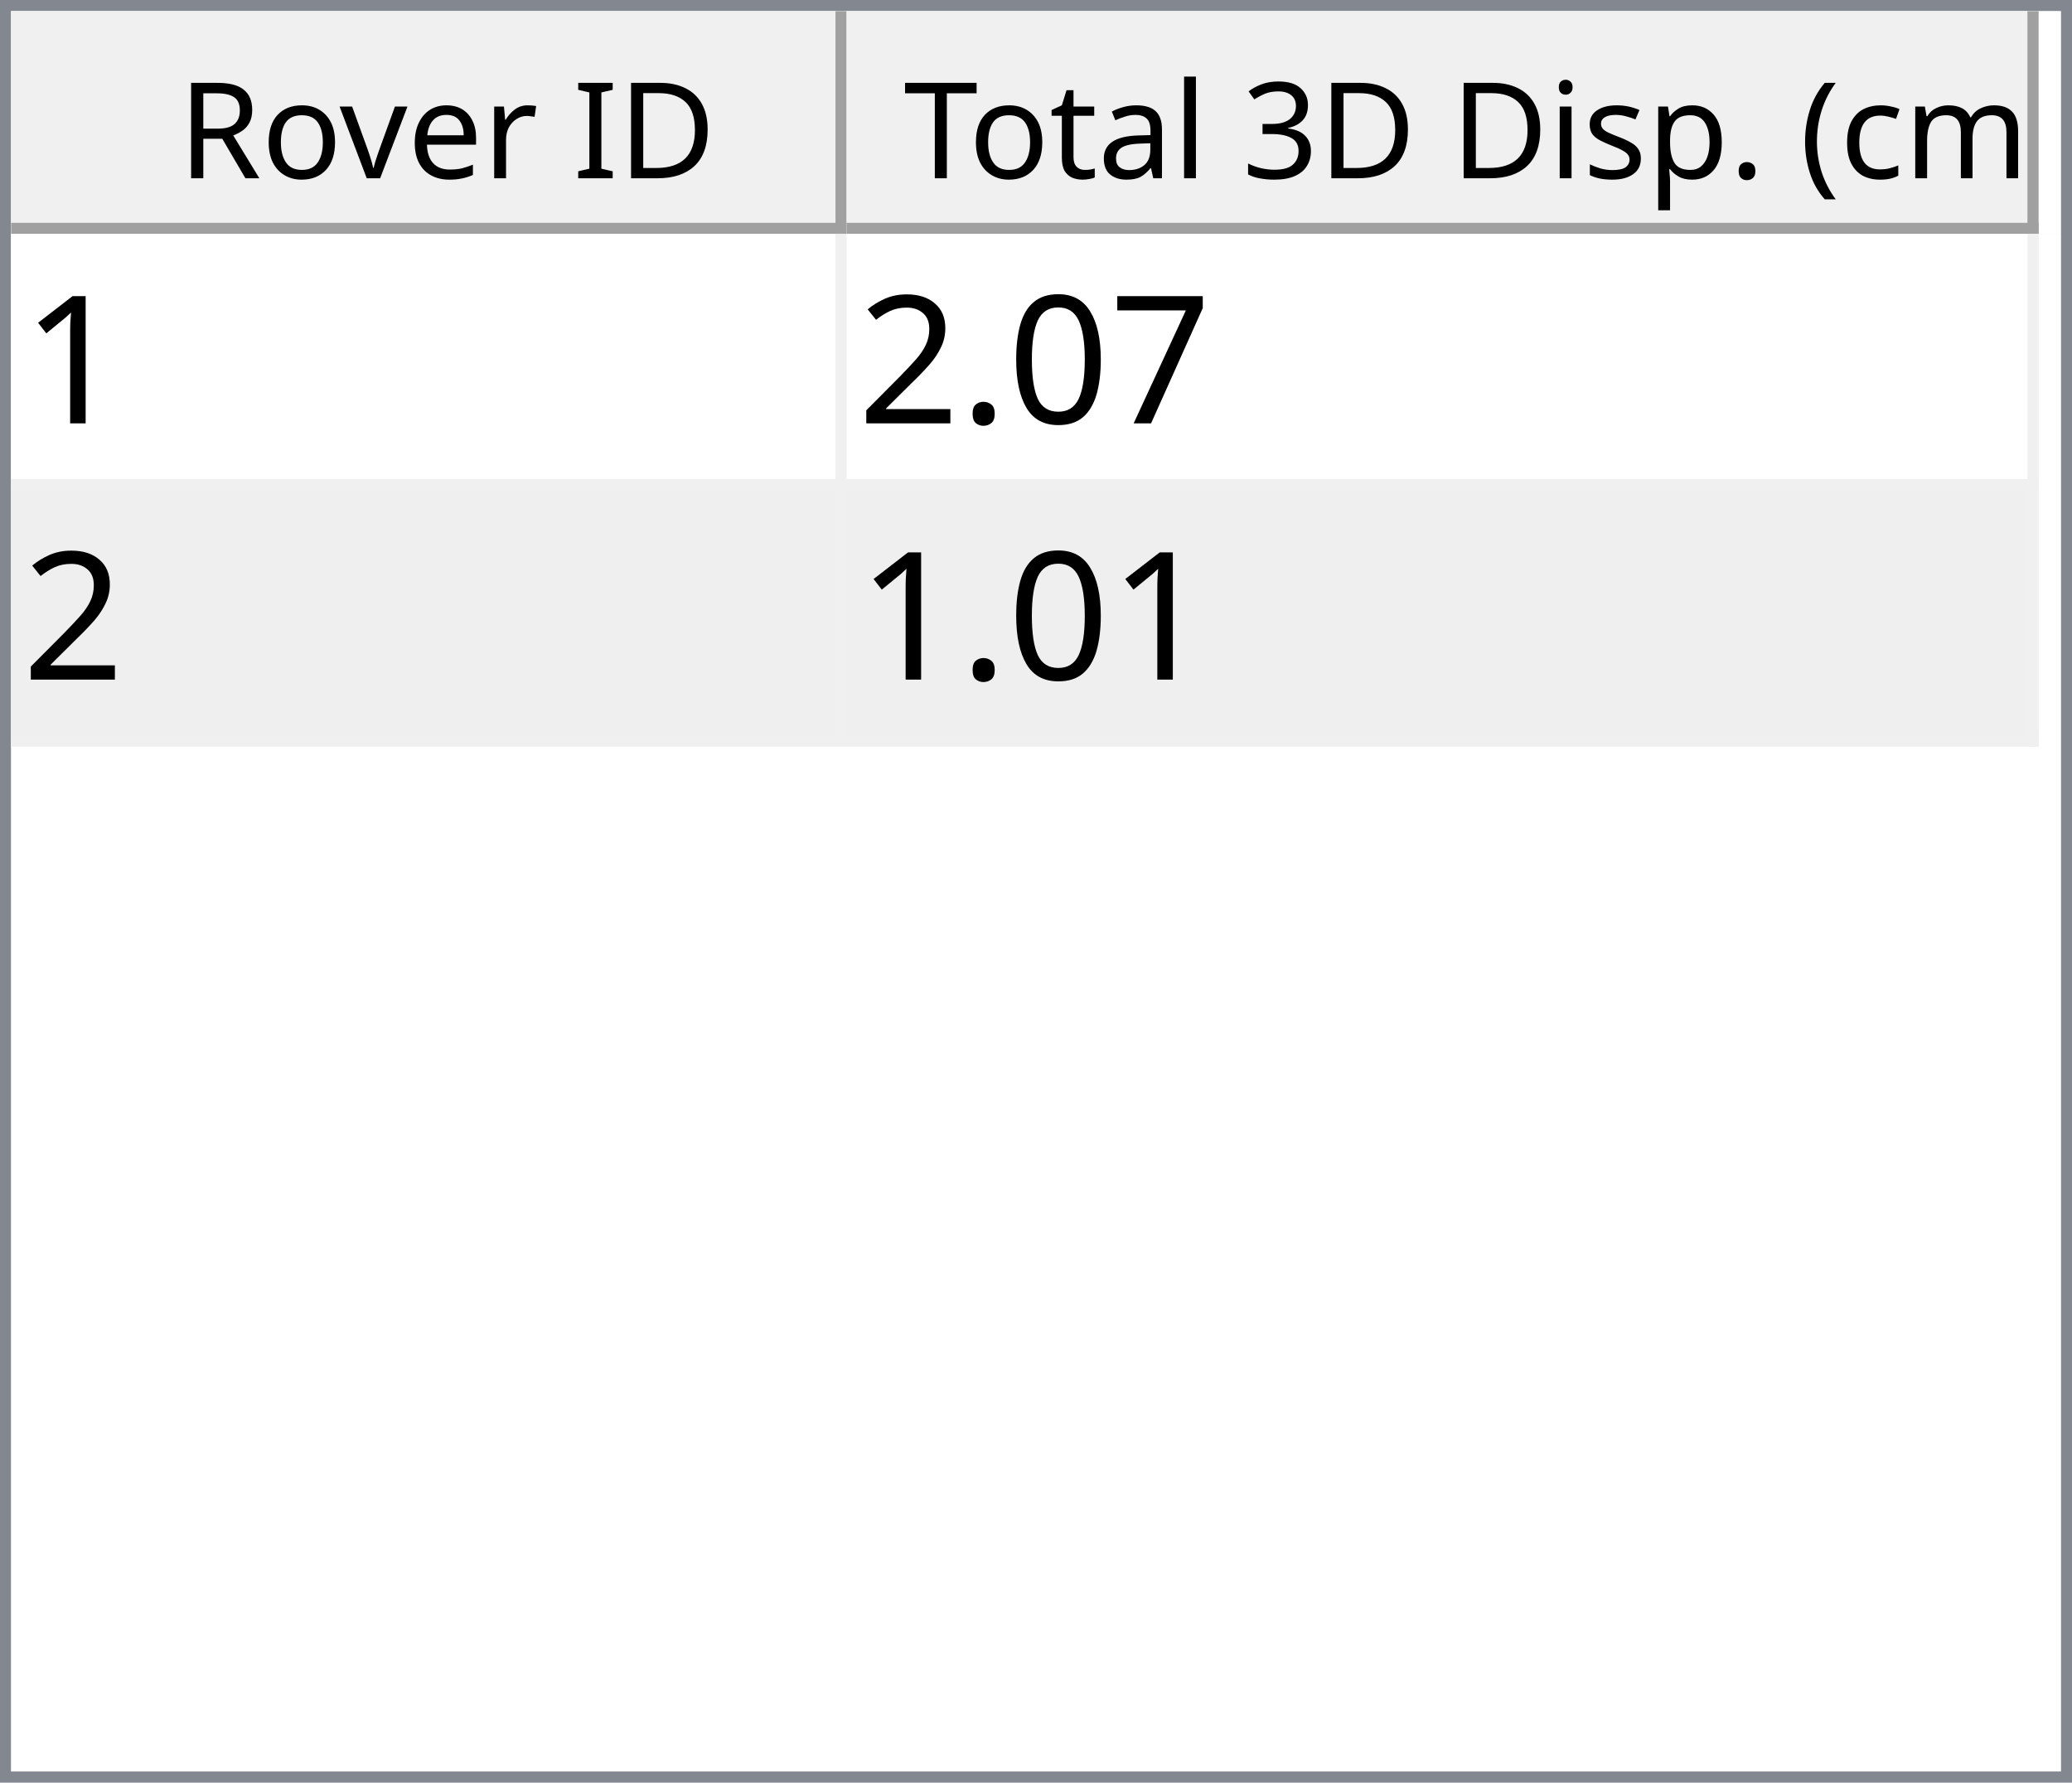
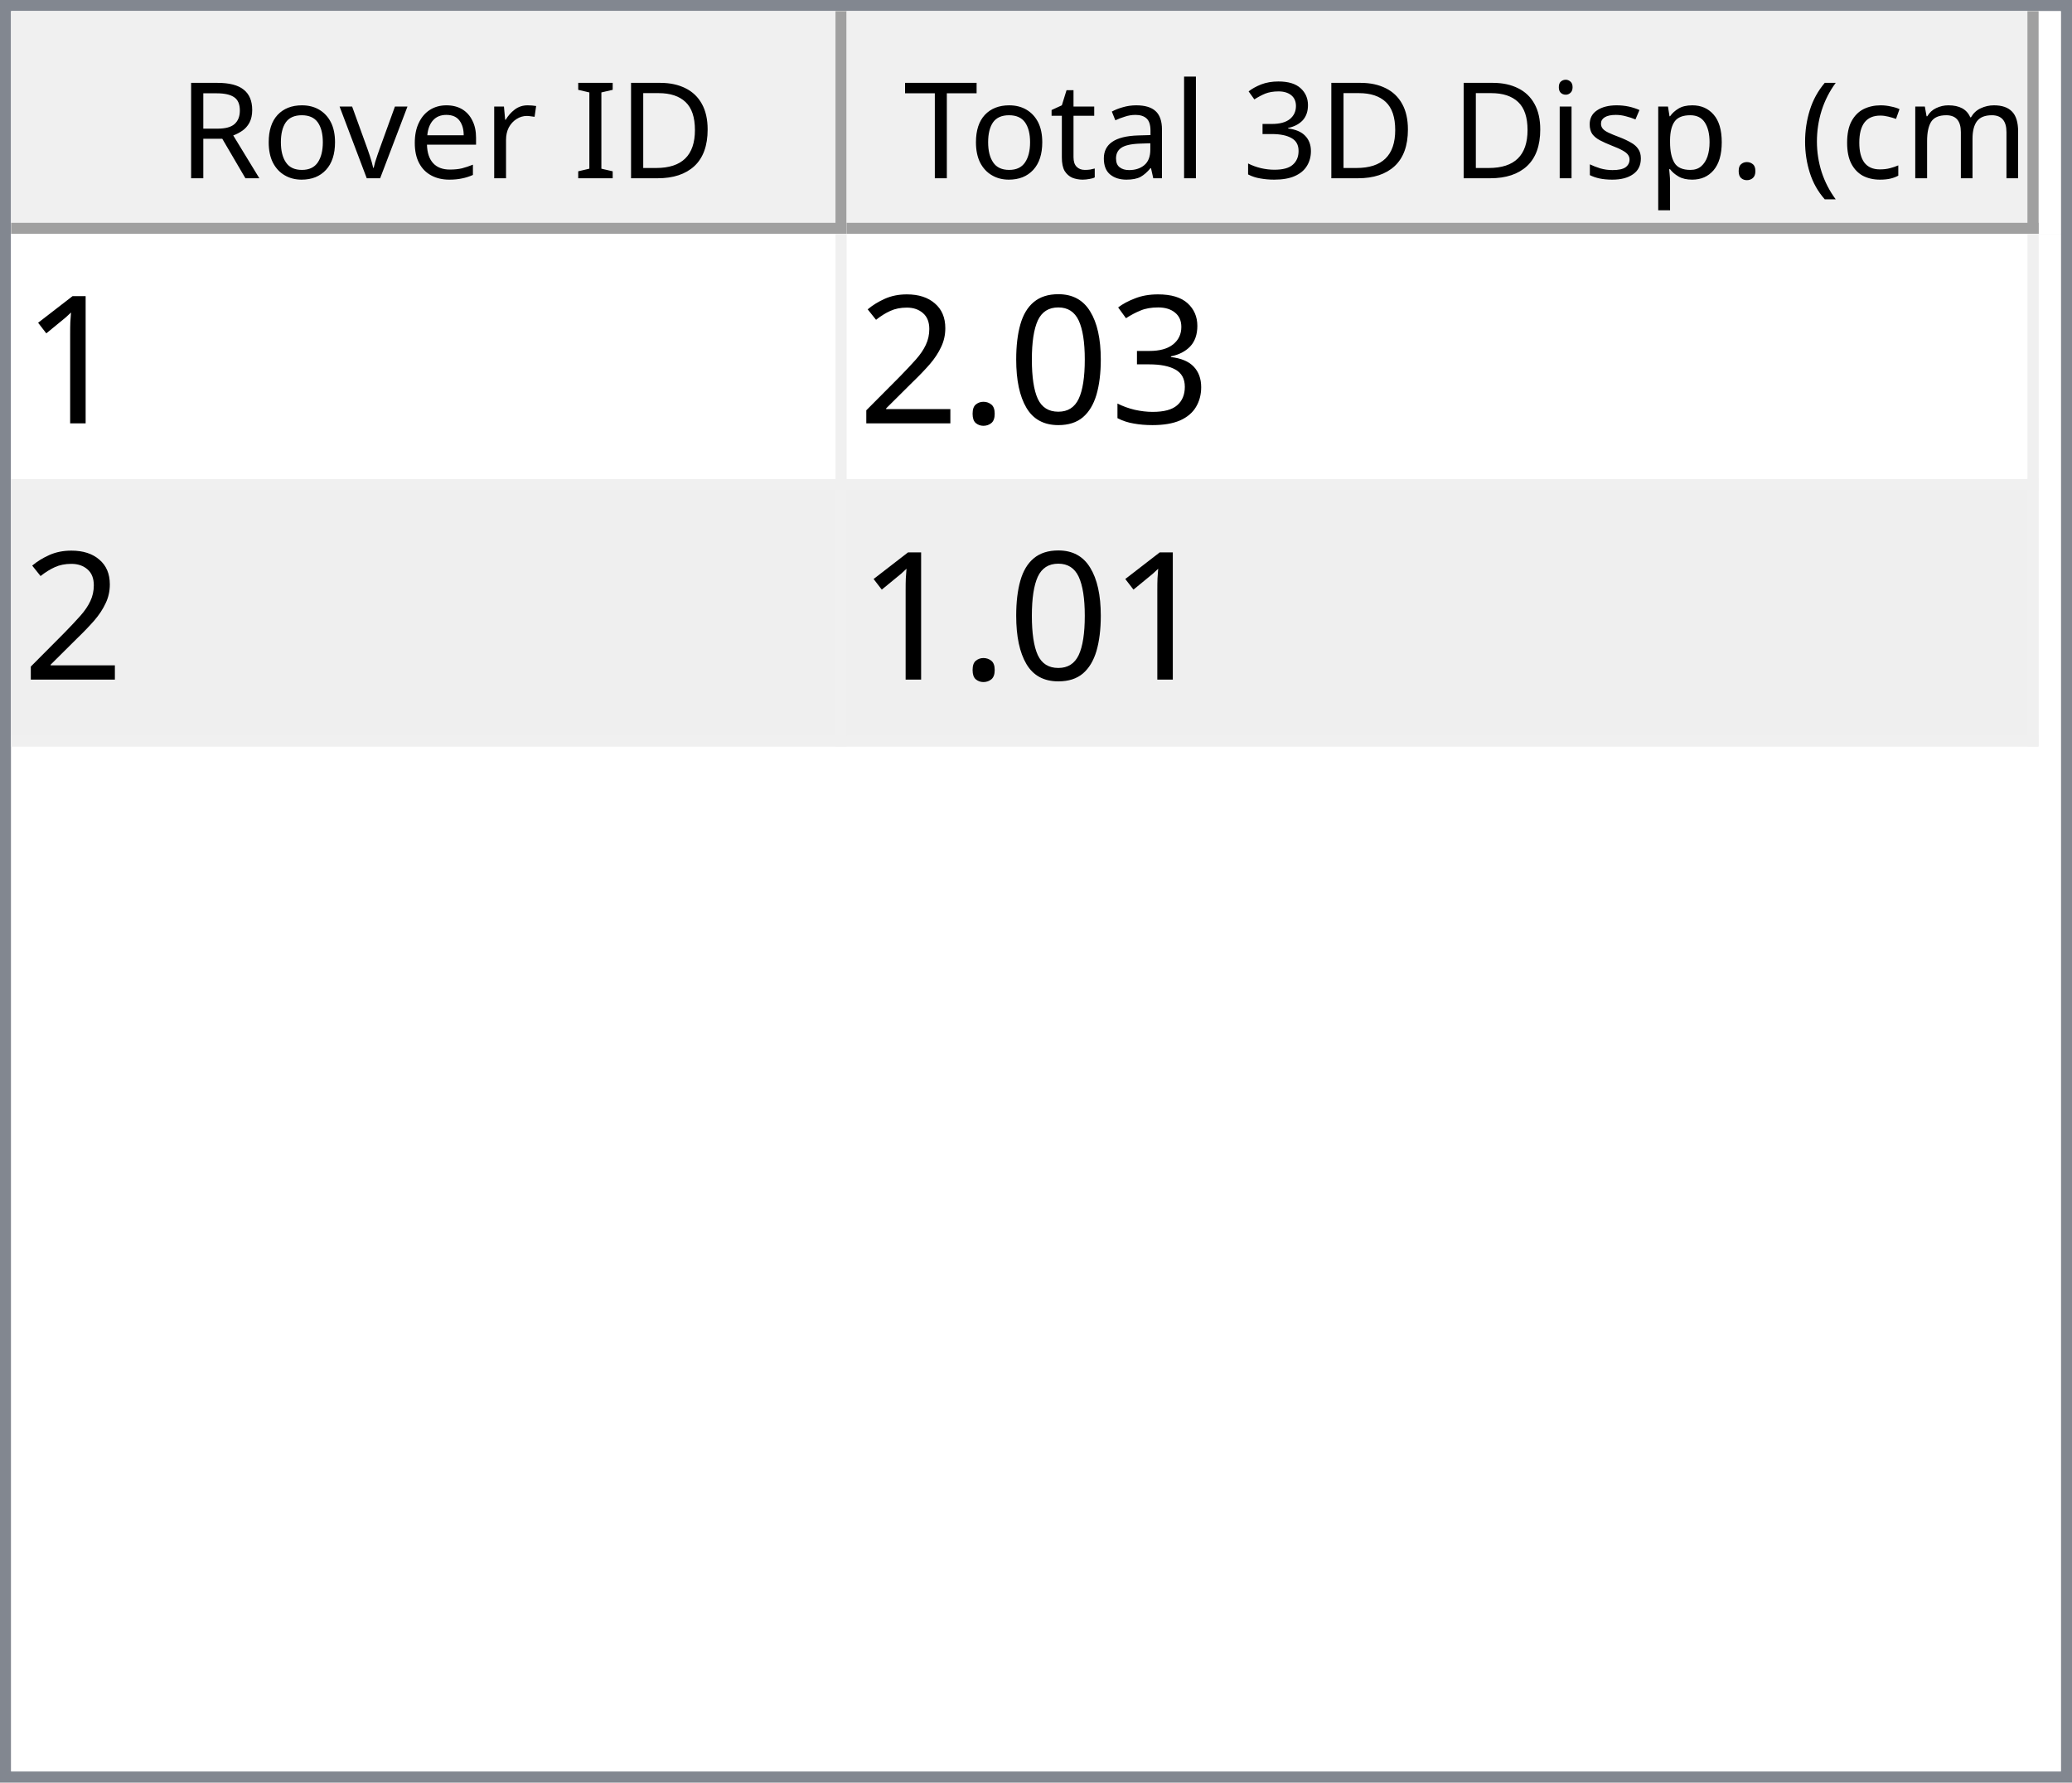
<svg xmlns="http://www.w3.org/2000/svg" style="fill-opacity:1; color-rendering:auto; color-interpolation:auto; text-rendering:auto; stroke:black; stroke-linecap:square; stroke-miterlimit:10; shape-rendering:auto; stroke-opacity:1; fill:black; stroke-dasharray:none; font-weight:normal; stroke-width:1; font-family:'Dialog'; font-style:normal; stroke-linejoin:miter; font-size:12px; stroke-dashoffset:0; image-rendering:auto;" width="186" height="160">
  <defs id="genericDefs" />
  <g>
    <defs id="defs1">
      <clipPath clipPathUnits="userSpaceOnUse" id="clipPath1">
        <path d="M0 0 L186 0 L186 160 L0 160 L0 0 Z" />
      </clipPath>
      <clipPath clipPathUnits="userSpaceOnUse" id="clipPath2">
        <path d="M0 0 L0 160 L186 160 L186 0 Z" />
      </clipPath>
      <clipPath clipPathUnits="userSpaceOnUse" id="clipPath3">
        <path d="M0 0 L0 20 L184 20 L184 0 Z" />
      </clipPath>
      <clipPath clipPathUnits="userSpaceOnUse" id="clipPath4">
        <path d="M0 0 L0 20 L75 20 L75 0 Z" />
      </clipPath>
      <clipPath clipPathUnits="userSpaceOnUse" id="clipPath5">
        <path d="M1 1 L1 19 L74 19 L74 1 Z" />
      </clipPath>
      <clipPath clipPathUnits="userSpaceOnUse" id="clipPath6">
        <path d="M0 0 L0 18 L73 18 L73 0 Z" />
      </clipPath>
      <clipPath clipPathUnits="userSpaceOnUse" id="clipPath7">
        <path d="M-0.5 -0.5 L-0.5 19.5 L74.5 19.5 L74.5 -0.5 Z" />
      </clipPath>
      <clipPath clipPathUnits="userSpaceOnUse" id="clipPath8">
        <path d="M0 0 L0 20 L107 20 L107 0 Z" />
      </clipPath>
      <clipPath clipPathUnits="userSpaceOnUse" id="clipPath9">
        <path d="M1 1 L1 19 L106 19 L106 1 Z" />
      </clipPath>
      <clipPath clipPathUnits="userSpaceOnUse" id="clipPath10">
        <path d="M0 0 L0 18 L105 18 L105 0 Z" />
      </clipPath>
      <clipPath clipPathUnits="userSpaceOnUse" id="clipPath11">
        <path d="M-0.5 -0.5 L-0.5 19.5 L106.5 19.5 L106.5 -0.5 Z" />
      </clipPath>
      <clipPath clipPathUnits="userSpaceOnUse" id="clipPath12">
        <path d="M0 0 L0 138 L184 138 L184 0 Z" />
      </clipPath>
      <clipPath clipPathUnits="userSpaceOnUse" id="clipPath13">
        <path d="M0 0 L0 46 L182 46 L182 0 Z" />
      </clipPath>
      <clipPath clipPathUnits="userSpaceOnUse" id="clipPath14">
        <path d="M-0.5 -0.5 L-0.5 45.5 L181.5 45.5 L181.5 -0.5 Z" />
      </clipPath>
      <clipPath clipPathUnits="userSpaceOnUse" id="clipPath15">
        <path d="M0 0 L0 22 L74 22 L74 0 Z" />
      </clipPath>
      <clipPath clipPathUnits="userSpaceOnUse" id="clipPath16">
        <path d="M0 0 L0 22 L106 22 L106 0 Z" />
      </clipPath>
      <font horiz-adv-x="64.551" id="font1">
        <font-face ascent="107.91" descent="25.098" units-per-em="100" style="font-style:normal; font-family:Segoe UI; font-weight:normal;" />
        <missing-glyph horiz-adv-x="64.551" d="M8.109 0 L8.109 68.266 L56.453 68.266 L56.453 0 L8.109 0 ZM15.328 7.234 L49.219 7.234 L49.219 61.031 L15.328 61.031 L15.328 7.234 Z" />
        <glyph unicode="D" horiz-adv-x="70.117" d="M9.188 0 L9.188 70.016 L28.516 70.016 Q65.531 70.016 65.531 35.891 Q65.531 19.672 55.25 9.836 Q44.969 0 27.734 0 L9.188 0 ZM17.391 62.594 L17.391 7.422 L27.828 7.422 Q41.609 7.422 49.273 14.797 Q56.938 22.172 56.938 35.688 Q56.938 62.594 28.328 62.594 L17.391 62.594 Z" />
        <glyph unicode="I" horiz-adv-x="26.611" d="M17.391 0 L9.188 0 L9.188 70.016 L17.391 70.016 L17.391 0 Z" />
        <glyph unicode=" " horiz-adv-x="27.393" d="" />
        <glyph unicode="r" horiz-adv-x="34.766" d="M34.188 41.891 Q32.078 43.5 28.125 43.5 Q23 43.5 19.555 38.672 Q16.109 33.844 16.109 25.484 L16.109 0 L8.109 0 L8.109 50 L16.109 50 L16.109 39.703 L16.312 39.703 Q18.016 44.969 21.531 47.922 Q25.047 50.875 29.391 50.875 Q32.516 50.875 34.188 50.203 L34.188 41.891 Z" />
        <glyph unicode="e" horiz-adv-x="52.295" d="M48.297 23 L12.984 23 Q13.188 14.656 17.484 10.109 Q21.781 5.562 29.297 5.562 Q37.75 5.562 44.828 11.141 L44.828 3.609 Q38.234 -1.172 27.391 -1.172 Q16.797 -1.172 10.742 5.641 Q4.688 12.453 4.688 24.812 Q4.688 36.469 11.305 43.82 Q17.922 51.172 27.734 51.172 Q37.547 51.172 42.922 44.828 Q48.297 38.484 48.297 27.203 L48.297 23 ZM40.094 29.781 Q40.047 36.719 36.75 40.578 Q33.453 44.438 27.594 44.438 Q21.922 44.438 17.969 40.383 Q14.016 36.328 13.094 29.781 L40.094 29.781 Z" />
        <glyph unicode="v" horiz-adv-x="47.9" d="M47.406 50 L27.484 0 L19.625 0 L0.688 50 L9.469 50 L22.172 13.672 Q23.578 9.672 23.922 6.688 L24.125 6.688 Q24.609 10.453 25.688 13.484 L38.969 50 L47.406 50 Z" />
        <glyph unicode="o" horiz-adv-x="58.594" d="M29 -1.172 Q17.922 -1.172 11.305 5.836 Q4.688 12.844 4.688 24.422 Q4.688 37.016 11.57 44.094 Q18.453 51.172 30.172 51.172 Q41.359 51.172 47.633 44.289 Q53.906 37.406 53.906 25.203 Q53.906 13.234 47.141 6.031 Q40.375 -1.172 29 -1.172 ZM29.594 44.438 Q21.875 44.438 17.383 39.188 Q12.891 33.938 12.891 24.703 Q12.891 15.828 17.43 10.695 Q21.969 5.562 29.594 5.562 Q37.359 5.562 41.531 10.594 Q45.703 15.625 45.703 24.906 Q45.703 34.281 41.531 39.359 Q37.359 44.438 29.594 44.438 Z" />
        <glyph unicode="R" horiz-adv-x="59.814" d="M59.375 0 L49.609 0 L37.891 19.625 Q36.281 22.359 34.766 24.289 Q33.25 26.219 31.664 27.438 Q30.078 28.656 28.25 29.219 Q26.422 29.781 24.125 29.781 L17.391 29.781 L17.391 0 L9.188 0 L9.188 70.016 L30.078 70.016 Q34.672 70.016 38.555 68.867 Q42.438 67.719 45.289 65.375 Q48.141 63.031 49.758 59.547 Q51.375 56.062 51.375 51.375 Q51.375 47.703 50.273 44.656 Q49.172 41.609 47.148 39.211 Q45.125 36.812 42.266 35.133 Q39.406 33.453 35.844 32.516 L35.844 32.328 Q37.594 31.547 38.891 30.547 Q40.188 29.547 41.359 28.18 Q42.531 26.812 43.68 25.078 Q44.828 23.344 46.234 21.047 L59.375 0 ZM17.391 62.594 L17.391 37.203 L28.516 37.203 Q31.594 37.203 34.203 38.133 Q36.812 39.062 38.719 40.797 Q40.625 42.531 41.703 45.047 Q42.781 47.562 42.781 50.688 Q42.781 56.297 39.141 59.445 Q35.5 62.594 28.609 62.594 L17.391 62.594 Z" />
        <glyph unicode=")" horiz-adv-x="30.176" d="M8.297 -15.922 L1.172 -15.922 Q16.406 2.344 16.406 26.812 Q16.406 51.469 1.078 70.016 L8.297 70.016 Q23.531 52.156 23.531 26.703 Q23.531 1.375 8.297 -15.922 Z" />
        <glyph unicode="m" horiz-adv-x="86.133" d="M79.109 0 L71.094 0 L71.094 28.719 Q71.094 37.016 68.531 40.727 Q65.969 44.438 59.906 44.438 Q54.781 44.438 51.195 39.75 Q47.609 35.062 47.609 28.516 L47.609 0 L39.594 0 L39.594 29.688 Q39.594 44.438 28.219 44.438 Q22.953 44.438 19.531 40.016 Q16.109 35.594 16.109 28.516 L16.109 0 L8.109 0 L8.109 50 L16.109 50 L16.109 42.094 L16.312 42.094 Q21.625 51.172 31.844 51.172 Q36.969 51.172 40.773 48.312 Q44.578 45.453 46 40.828 Q51.562 51.172 62.594 51.172 Q79.109 51.172 79.109 30.812 L79.109 0 Z" />
        <glyph unicode="c" horiz-adv-x="46.191" d="M42.188 2.297 Q36.422 -1.172 28.516 -1.172 Q17.828 -1.172 11.258 5.789 Q4.688 12.75 4.688 23.828 Q4.688 36.188 11.766 43.68 Q18.844 51.172 30.672 51.172 Q37.25 51.172 42.281 48.734 L42.281 40.531 Q36.719 44.438 30.375 44.438 Q22.703 44.438 17.797 38.945 Q12.891 33.453 12.891 24.516 Q12.891 15.719 17.508 10.641 Q22.125 5.562 29.891 5.562 Q36.422 5.562 42.188 9.906 L42.188 2.297 Z" />
        <glyph unicode="(" horiz-adv-x="30.176" d="M29.109 -15.922 L21.969 -15.922 Q6.844 1.375 6.844 26.703 Q6.844 52.156 21.969 70.016 L29.203 70.016 Q13.875 51.469 13.875 26.812 Q13.875 2.344 29.109 -15.922 Z" />
        <glyph unicode="." horiz-adv-x="21.68" d="M10.891 -1.078 Q8.641 -1.078 7.055 0.539 Q5.469 2.156 5.469 4.391 Q5.469 6.641 7.055 8.273 Q8.641 9.906 10.891 9.906 Q13.188 9.906 14.797 8.273 Q16.406 6.641 16.406 4.391 Q16.406 2.156 14.797 0.539 Q13.188 -1.078 10.891 -1.078 Z" />
        <glyph unicode="p" horiz-adv-x="58.789" d="M16.312 7.234 L16.109 7.234 L16.109 -23 L8.109 -23 L8.109 50 L16.109 50 L16.109 41.219 L16.312 41.219 Q22.219 51.172 33.594 51.172 Q43.266 51.172 48.688 44.461 Q54.109 37.75 54.109 26.469 Q54.109 13.922 48 6.375 Q41.891 -1.172 31.297 -1.172 Q21.578 -1.172 16.312 7.234 ZM16.109 27.391 L16.109 20.406 Q16.109 14.203 20.141 9.883 Q24.172 5.562 30.375 5.562 Q37.641 5.562 41.773 11.133 Q45.906 16.703 45.906 26.609 Q45.906 34.969 42.047 39.703 Q38.188 44.438 31.594 44.438 Q24.609 44.438 20.359 39.578 Q16.109 34.719 16.109 27.391 Z" />
        <glyph unicode="s" horiz-adv-x="42.432" d="M5.078 1.812 L5.078 10.406 Q11.625 5.562 19.484 5.562 Q30.031 5.562 30.031 12.594 Q30.031 14.594 29.125 15.992 Q28.219 17.391 26.68 18.461 Q25.141 19.531 23.07 20.383 Q21 21.234 18.609 22.172 Q15.281 23.484 12.766 24.828 Q10.25 26.172 8.57 27.859 Q6.891 29.547 6.031 31.695 Q5.172 33.844 5.172 36.719 Q5.172 40.234 6.789 42.945 Q8.406 45.656 11.086 47.484 Q13.766 49.312 17.211 50.242 Q20.656 51.172 24.312 51.172 Q30.812 51.172 35.938 48.922 L35.938 40.828 Q30.422 44.438 23.25 44.438 Q21 44.438 19.195 43.922 Q17.391 43.406 16.094 42.477 Q14.797 41.547 14.086 40.258 Q13.375 38.969 13.375 37.406 Q13.375 35.453 14.086 34.133 Q14.797 32.812 16.164 31.789 Q17.531 30.766 19.484 29.938 Q21.438 29.109 23.922 28.125 Q27.25 26.859 29.883 25.516 Q32.516 24.172 34.375 22.484 Q36.234 20.797 37.234 18.602 Q38.234 16.406 38.234 13.375 Q38.234 9.672 36.602 6.938 Q34.969 4.203 32.234 2.398 Q29.5 0.594 25.93 -0.289 Q22.359 -1.172 18.453 -1.172 Q10.75 -1.172 5.078 1.812 Z" />
        <glyph unicode="i" horiz-adv-x="24.219" d="M12.203 62.703 Q10.062 62.703 8.547 64.164 Q7.031 65.625 7.031 67.875 Q7.031 70.125 8.547 71.609 Q10.062 73.094 12.203 73.094 Q14.406 73.094 15.945 71.609 Q17.484 70.125 17.484 67.875 Q17.484 65.719 15.945 64.211 Q14.406 62.703 12.203 62.703 ZM16.109 0 L8.109 0 L8.109 50 L16.109 50 L16.109 0 Z" />
        <glyph unicode="3" horiz-adv-x="53.906" d="M46.531 19.828 Q46.531 15.094 44.75 11.211 Q42.969 7.328 39.719 4.57 Q36.469 1.812 31.93 0.297 Q27.391 -1.219 21.922 -1.219 Q11.922 -1.219 6 2.594 L6 11.188 Q13.094 5.609 22.219 5.609 Q25.875 5.609 28.828 6.539 Q31.781 7.469 33.906 9.227 Q36.031 10.984 37.18 13.477 Q38.328 15.969 38.328 19.094 Q38.328 32.812 18.797 32.812 L12.984 32.812 L12.984 39.594 L18.5 39.594 Q35.797 39.594 35.797 52.484 Q35.797 64.406 22.609 64.406 Q15.188 64.406 8.688 59.422 L8.688 67.188 Q15.375 71.188 24.609 71.188 Q29 71.188 32.57 69.969 Q36.141 68.75 38.68 66.555 Q41.219 64.359 42.609 61.281 Q44 58.203 44 54.5 Q44 40.672 30.031 36.719 L30.031 36.531 Q33.594 36.141 36.625 34.797 Q39.656 33.453 41.852 31.305 Q44.047 29.156 45.289 26.25 Q46.531 23.344 46.531 19.828 Z" />
        <glyph unicode="l" horiz-adv-x="24.219" d="M16.109 0 L8.109 0 L8.109 74.031 L16.109 74.031 L16.109 0 Z" />
        <glyph unicode="a" horiz-adv-x="50.879" d="M43.891 0 L35.891 0 L35.891 7.812 L35.688 7.812 Q30.469 -1.172 20.312 -1.172 Q12.844 -1.172 8.617 2.781 Q4.391 6.734 4.391 13.281 Q4.391 27.297 20.906 29.594 L35.891 31.688 Q35.891 44.438 25.594 44.438 Q16.547 44.438 9.281 38.281 L9.281 46.484 Q16.656 51.172 26.266 51.172 Q43.891 51.172 43.891 32.516 L43.891 0 ZM35.891 25.297 L23.828 23.641 Q18.266 22.859 15.43 20.875 Q12.594 18.891 12.594 13.875 Q12.594 10.203 15.211 7.883 Q17.828 5.562 22.172 5.562 Q28.125 5.562 32.008 9.742 Q35.891 13.922 35.891 20.312 L35.891 25.297 Z" />
        <glyph unicode="t" horiz-adv-x="33.887" d="M31.297 0.484 Q28.469 -1.078 23.828 -1.078 Q10.688 -1.078 10.688 13.578 L10.688 43.172 L2.094 43.172 L2.094 50 L10.688 50 L10.688 62.203 L18.703 64.797 L18.703 50 L31.297 50 L31.297 43.172 L18.703 43.172 L18.703 14.984 Q18.703 9.969 20.414 7.82 Q22.125 5.672 26.078 5.672 Q29.109 5.672 31.297 7.328 L31.297 0.484 Z" />
        <glyph unicode="T" horiz-adv-x="52.393" d="M50.594 62.594 L30.375 62.594 L30.375 0 L22.172 0 L22.172 62.594 L2 62.594 L2 70.016 L50.594 70.016 L50.594 62.594 Z" />
      </font>
      <font horiz-adv-x="75.0" id="font2">
        <font-face ascent="100.537" descent="21.973" units-per-em="100" style="font-style:normal; font-family:sans-serif; font-weight:normal;" />
        <missing-glyph horiz-adv-x="75.0" d="M12.5 0 L12.5 62.5 L62.5 62.5 L62.5 0 L12.5 0 ZM14.062 1.562 L60.938 1.562 L60.938 60.938 L14.062 60.938 L14.062 1.562 Z" />
        <glyph unicode="1" horiz-adv-x="55.615" d="M37.25 0 L28.469 0 L28.469 56 Q25.297 52.984 20.141 49.953 Q14.984 46.922 10.891 45.406 L10.891 53.906 Q18.266 57.375 23.781 62.305 Q29.297 67.234 31.594 71.875 L37.25 71.875 L37.25 0 Z" />
-         <glyph unicode="7" horiz-adv-x="55.615" d="M4.734 62.203 L4.734 70.656 L51.078 70.656 L51.078 63.812 Q44.234 56.547 37.523 44.484 Q30.812 32.422 27.156 19.672 Q24.516 10.688 23.781 0 L14.75 0 Q14.891 8.453 18.062 20.414 Q21.234 32.375 27.172 43.484 Q33.109 54.594 39.797 62.203 L4.734 62.203 Z" />
+         <glyph unicode="3" horiz-adv-x="55.615" d="M4.203 18.891 L12.984 20.062 Q14.5 12.594 18.141 9.297 Q21.781 6 27 6 Q33.203 6 37.477 10.297 Q41.75 14.594 41.75 20.953 Q41.75 27 37.797 30.93 Q33.844 34.859 27.734 34.859 Q25.25 34.859 21.531 33.891 L22.516 41.609 Q23.391 41.5 23.922 41.5 Q29.547 41.5 34.039 44.43 Q38.531 47.359 38.531 53.469 Q38.531 58.297 35.258 61.477 Q31.984 64.656 26.812 64.656 Q21.688 64.656 18.266 61.43 Q14.844 58.203 13.875 51.766 L5.078 53.328 Q6.688 62.156 12.398 67.016 Q18.109 71.875 26.609 71.875 Q32.469 71.875 37.398 69.359 Q42.328 66.844 44.945 62.5 Q47.562 58.156 47.562 53.266 Q47.562 48.641 45.07 44.828 Q42.578 41.016 37.703 38.766 Q44.047 37.312 47.562 32.695 Q51.078 28.078 51.078 21.141 Q51.078 11.766 44.242 5.25 Q37.406 -1.266 26.953 -1.266 Q17.531 -1.266 11.305 4.352 Q5.078 9.969 4.203 18.891 Z" />
        <glyph unicode="0" horiz-adv-x="55.615" d="M4.156 35.297 Q4.156 48 6.766 55.742 Q9.375 63.484 14.523 67.68 Q19.672 71.875 27.484 71.875 Q33.25 71.875 37.594 69.555 Q41.938 67.234 44.773 62.867 Q47.609 58.5 49.219 52.227 Q50.828 45.953 50.828 35.297 Q50.828 22.703 48.242 14.969 Q45.656 7.234 40.508 3.008 Q35.359 -1.219 27.484 -1.219 Q17.141 -1.219 11.234 6.203 Q4.156 15.141 4.156 35.297 ZM13.188 35.297 Q13.188 17.672 17.312 11.836 Q21.438 6 27.484 6 Q33.547 6 37.672 11.859 Q41.797 17.719 41.797 35.297 Q41.797 52.984 37.672 58.789 Q33.547 64.594 27.391 64.594 Q21.344 64.594 17.719 59.469 Q13.188 52.938 13.188 35.297 Z" />
        <glyph unicode="." horiz-adv-x="27.783" d="M9.078 0 L9.078 10.016 L19.094 10.016 L19.094 0 L9.078 0 Z" />
        <glyph unicode="2" horiz-adv-x="55.615" d="M50.344 8.453 L50.344 0 L3.031 0 Q2.938 3.172 4.047 6.109 Q5.859 10.938 9.836 15.625 Q13.812 20.312 21.344 26.469 Q33.016 36.031 37.117 41.625 Q41.219 47.219 41.219 52.203 Q41.219 57.422 37.477 61.008 Q33.734 64.594 27.734 64.594 Q21.391 64.594 17.578 60.789 Q13.766 56.984 13.719 50.25 L4.688 51.172 Q5.609 61.281 11.664 66.578 Q17.719 71.875 27.938 71.875 Q38.234 71.875 44.242 66.164 Q50.25 60.453 50.25 52 Q50.25 47.703 48.492 43.555 Q46.734 39.406 42.656 34.812 Q38.578 30.219 29.109 22.219 Q21.188 15.578 18.945 13.211 Q16.703 10.844 15.234 8.453 L50.344 8.453 Z" />
      </font>
    </defs>
    <g style="fill:white; stroke:white;">
      <rect x="0" y="0" width="186" style="clip-path:url(#clipPath1); stroke:none;" height="160" />
    </g>
    <g style="fill:white; text-rendering:optimizeSpeed; color-rendering:optimizeSpeed; image-rendering:optimizeSpeed; shape-rendering:crispEdges; stroke:white; color-interpolation:sRGB;">
      <rect x="0" width="186" height="160" y="0" style="stroke:none;" />
      <path style="stroke:none;" d="M0 160 L186 160 L186 0 L0 0 Z" />
    </g>
    <g style="fill:rgb(240,240,240); font-family:'Segoe UI'; stroke:rgb(240,240,240);">
      <rect x="0" y="0" width="186" style="clip-path:url(#clipPath2); stroke:none;" height="160" />
    </g>
    <g style="fill:rgb(130,135,144); font-family:'Segoe UI'; stroke:rgb(130,135,144);">
      <path d="M0 0 L186 0 L186 160 L0 160 L0 0 ZM1 1 L185 1 L185 159 L1 159 L1 1 Z" style="fill-rule:evenodd; clip-path:url(#clipPath2); stroke:none;" />
    </g>
    <g style="fill:white; font-family:'Segoe UI'; stroke:white;" transform="translate(1,1)">
      <rect x="0" y="0" width="184" style="clip-path:url(#clipPath3); stroke:none;" height="20" />
    </g>
    <g style="fill:rgb(240,240,240); font-family:'Segoe UI'; stroke:rgb(240,240,240);" transform="translate(1,1)">
      <rect x="0" y="0" width="75" style="clip-path:url(#clipPath4); stroke:none;" height="20" />
    </g>
    <g style="font-family:'Segoe UI';" transform="translate(2,2)">
      <text x="14" xml:space="preserve" y="14" style="clip-path:url(#clipPath6); stroke:none;">Rover ID</text>
    </g>
    <g style="fill:rgb(160,160,160); font-family:'Segoe UI'; stroke:rgb(160,160,160); stroke-linejoin:bevel;" transform="translate(1.5,1.5)">
      <line x1="74" x2="74" y1="0" style="fill:none; clip-path:url(#clipPath7);" y2="19" />
    </g>
    <g style="fill:rgb(160,160,160); font-family:'Segoe UI'; stroke:rgb(160,160,160); stroke-linejoin:bevel;" transform="matrix(1,0,0,1,1,1) translate(0.5,0.5)">
      <line x1="0" x2="74" y1="19" style="fill:none; clip-path:url(#clipPath7);" y2="19" />
    </g>
    <g style="fill:rgb(240,240,240); font-family:'Segoe UI'; stroke:rgb(240,240,240);" transform="translate(76,1)">
      <rect x="0" y="0" width="107" style="clip-path:url(#clipPath8); stroke:none;" height="20" />
    </g>
    <g style="font-family:'Segoe UI';" transform="translate(77,2)">
      <text x="1" xml:space="preserve" y="14" style="clip-path:url(#clipPath10); stroke:none;"> Total 3D Disp. (cm)</text>
    </g>
    <g style="fill:rgb(160,160,160); font-family:'Segoe UI'; stroke:rgb(160,160,160); stroke-linejoin:bevel;" transform="translate(76.5,1.5)">
      <line x1="106" x2="106" y1="0" style="fill:none; clip-path:url(#clipPath11);" y2="19" />
    </g>
    <g style="fill:rgb(160,160,160); font-family:'Segoe UI'; stroke:rgb(160,160,160); stroke-linejoin:bevel;" transform="matrix(1,0,0,1,76,1) translate(0.5,0.5)">
      <line x1="0" x2="106" y1="19" style="fill:none; clip-path:url(#clipPath11);" y2="19" />
    </g>
    <g style="fill:white; font-family:'Segoe UI'; stroke:white;" transform="translate(1,21)">
      <rect x="0" y="0" width="184" style="clip-path:url(#clipPath12); stroke:none;" height="138" />
    </g>
    <g style="fill:rgb(240,240,240); font-size:16px; font-family:sans-serif; stroke:rgb(240,240,240);" transform="translate(1,21)">
      <rect x="0" y="0" width="182" style="clip-path:url(#clipPath13); stroke:none;" height="46" />
      <line transform="translate(0.5,0.5)" x1="0" x2="181" y1="22" style="clip-path:url(#clipPath14); fill:none; stroke-linejoin:bevel;" y2="22" />
    </g>
    <g transform="matrix(1,0,0,1,1,21) translate(0.5,0.5)" style="fill:rgb(240,240,240); font-size:16px; font-family:sans-serif; stroke:rgb(240,240,240); stroke-linejoin:bevel;">
      <line x1="0" x2="181" y1="45" style="fill:none; clip-path:url(#clipPath14);" y2="45" />
    </g>
    <g transform="matrix(1,0,0,1,1,21) translate(0.5,0.5)" style="fill:rgb(240,240,240); font-size:16px; font-family:sans-serif; stroke:rgb(240,240,240); stroke-linejoin:bevel;">
      <line x1="74" x2="74" y1="0" style="fill:none; clip-path:url(#clipPath14);" y2="45" />
    </g>
    <g transform="matrix(1,0,0,1,1,21) translate(0.5,0.5)" style="fill:rgb(240,240,240); font-size:16px; font-family:sans-serif; stroke:rgb(240,240,240); stroke-linejoin:bevel;">
      <line x1="181" x2="181" y1="0" style="fill:none; clip-path:url(#clipPath14);" y2="45" />
    </g>
    <g style="fill:white; font-size:16px; font-family:sans-serif; stroke:white;" transform="matrix(1,0,0,1,1,21)">
      <rect x="0" y="0" width="74" style="clip-path:url(#clipPath15); stroke:none;" height="22" />
      <text x="1" y="17" style="fill:black; clip-path:url(#clipPath15); stroke:none;" xml:space="preserve">1</text>
    </g>
    <g style="fill:white; font-size:16px; font-family:sans-serif; stroke:white;" transform="matrix(1,0,0,1,1,21) translate(75,0)">
      <rect x="0" y="0" width="106" style="clip-path:url(#clipPath16); stroke:none;" height="22" />
-       <text x="1" y="17" style="fill:black; clip-path:url(#clipPath16); stroke:none;" xml:space="preserve">2.07</text>
+       <text x="1" y="17" style="fill:black; clip-path:url(#clipPath16); stroke:none;" xml:space="preserve">2.03</text>
    </g>
    <g style="fill:rgb(239,239,239); font-size:16px; font-family:sans-serif; stroke:rgb(239,239,239);" transform="matrix(1,0,0,1,1,21) translate(0,23)">
      <rect x="0" y="0" width="74" style="clip-path:url(#clipPath15); stroke:none;" height="22" />
      <text x="1" y="17" style="fill:black; clip-path:url(#clipPath15); stroke:none;" xml:space="preserve">2</text>
    </g>
    <g style="fill:rgb(239,239,239); font-size:16px; font-family:sans-serif; stroke:rgb(239,239,239);" transform="matrix(1,0,0,1,1,21) translate(75,23)">
      <rect x="0" y="0" width="106" style="clip-path:url(#clipPath16); stroke:none;" height="22" />
      <text x="1" y="17" style="fill:black; clip-path:url(#clipPath16); stroke:none;" xml:space="preserve">1.01</text>
    </g>
  </g>
</svg>
